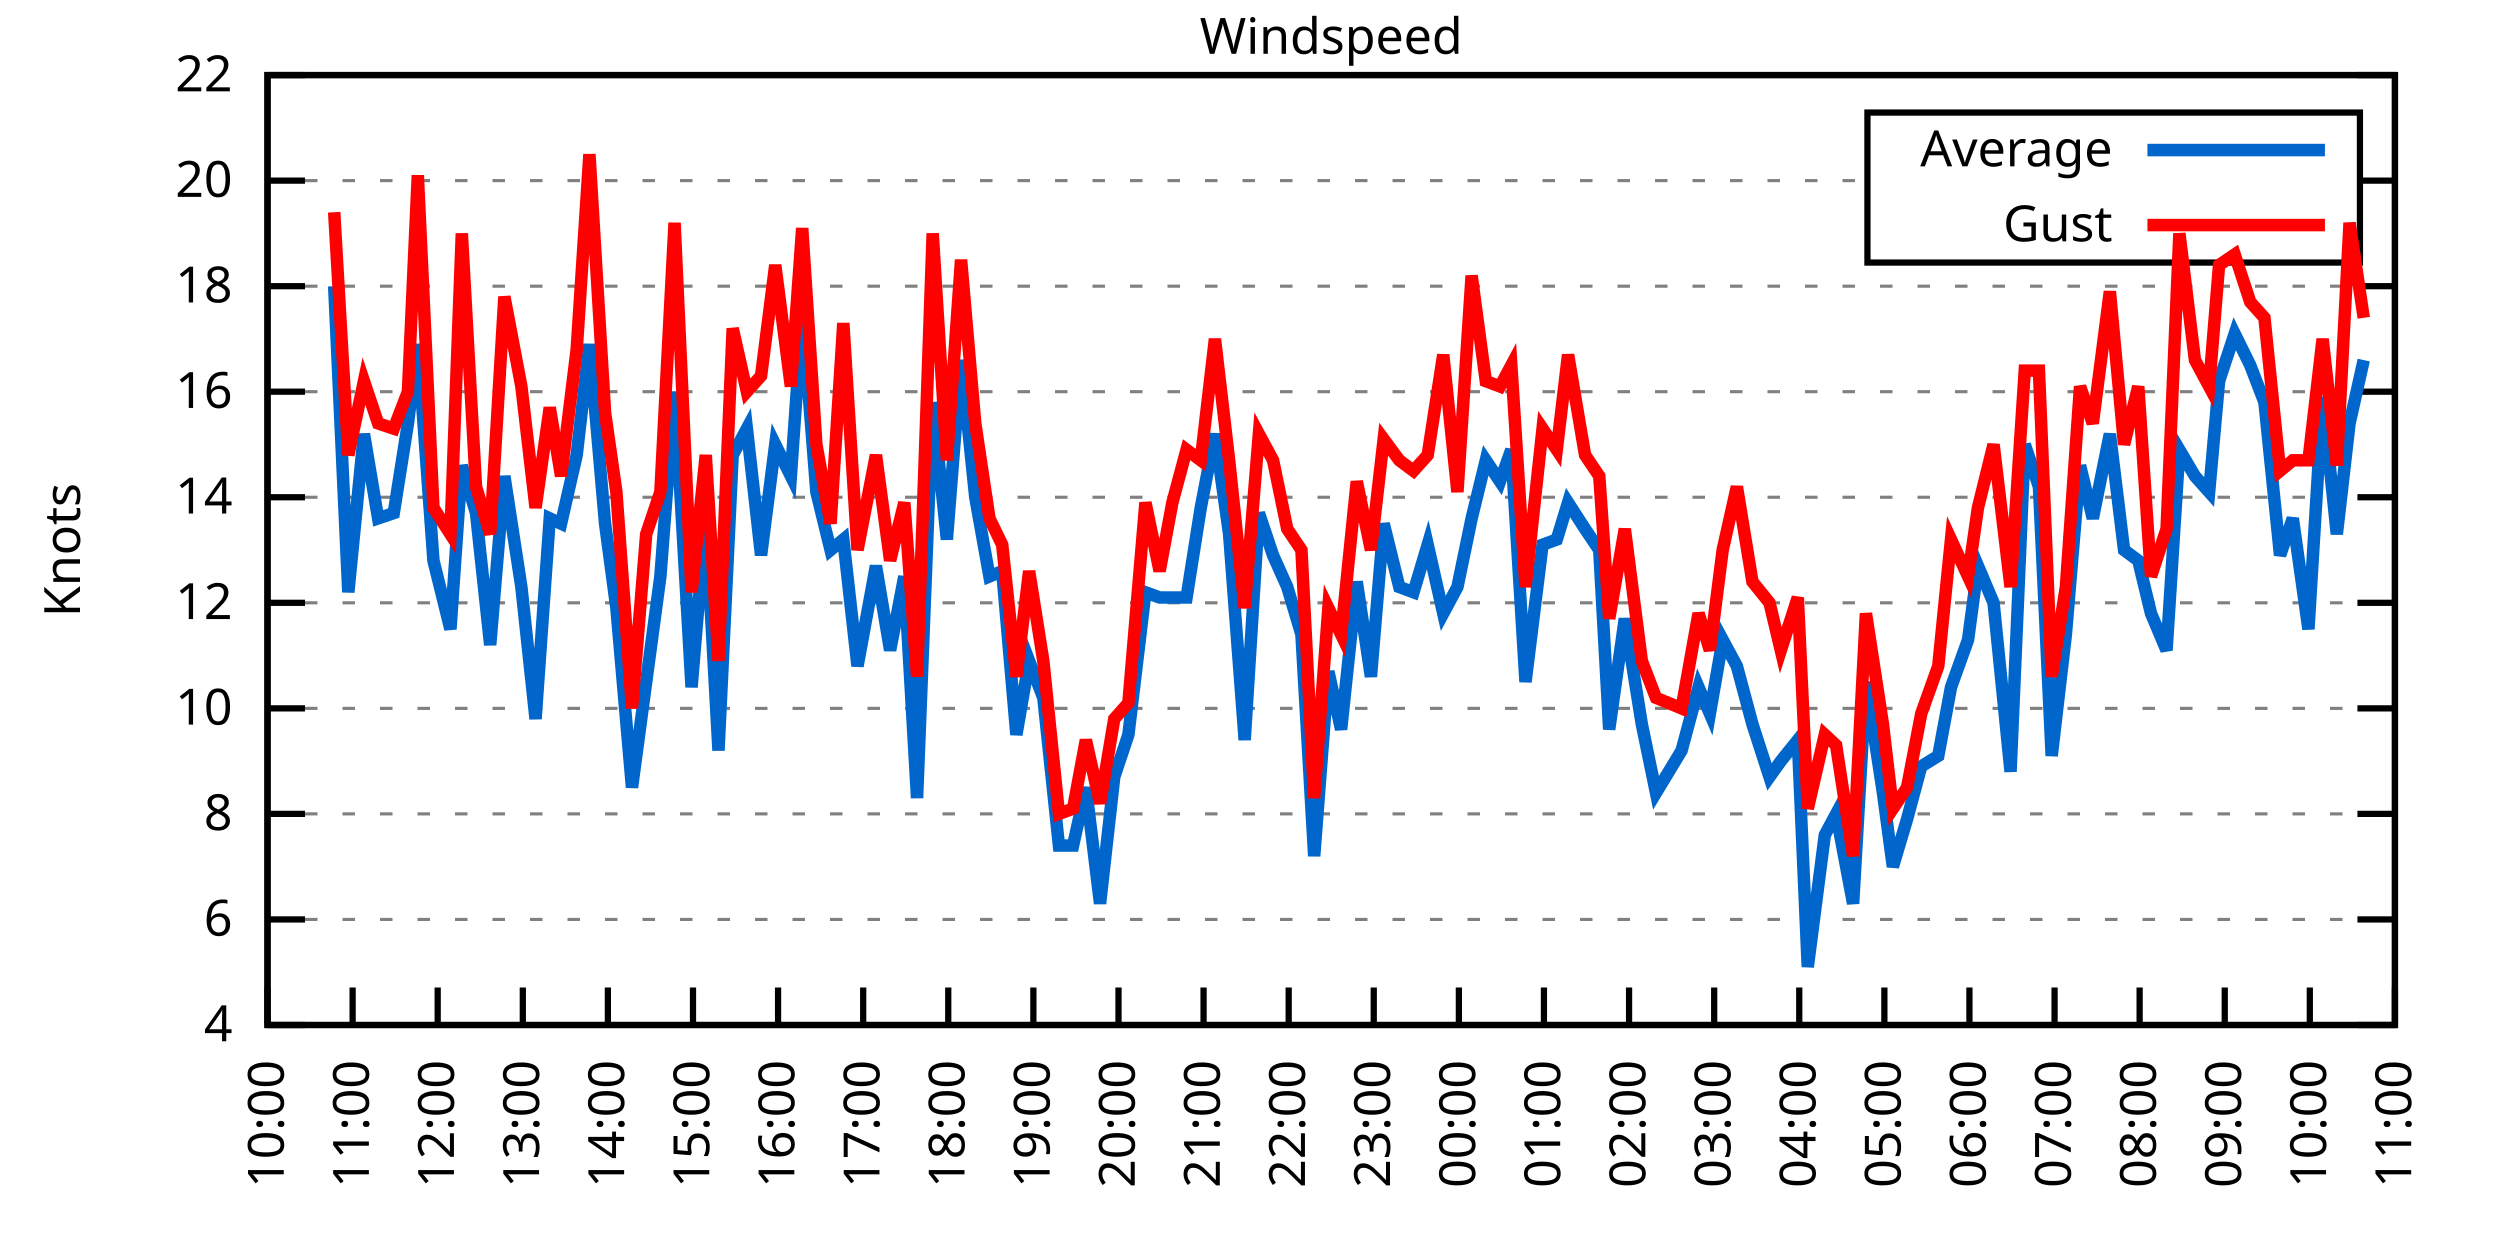
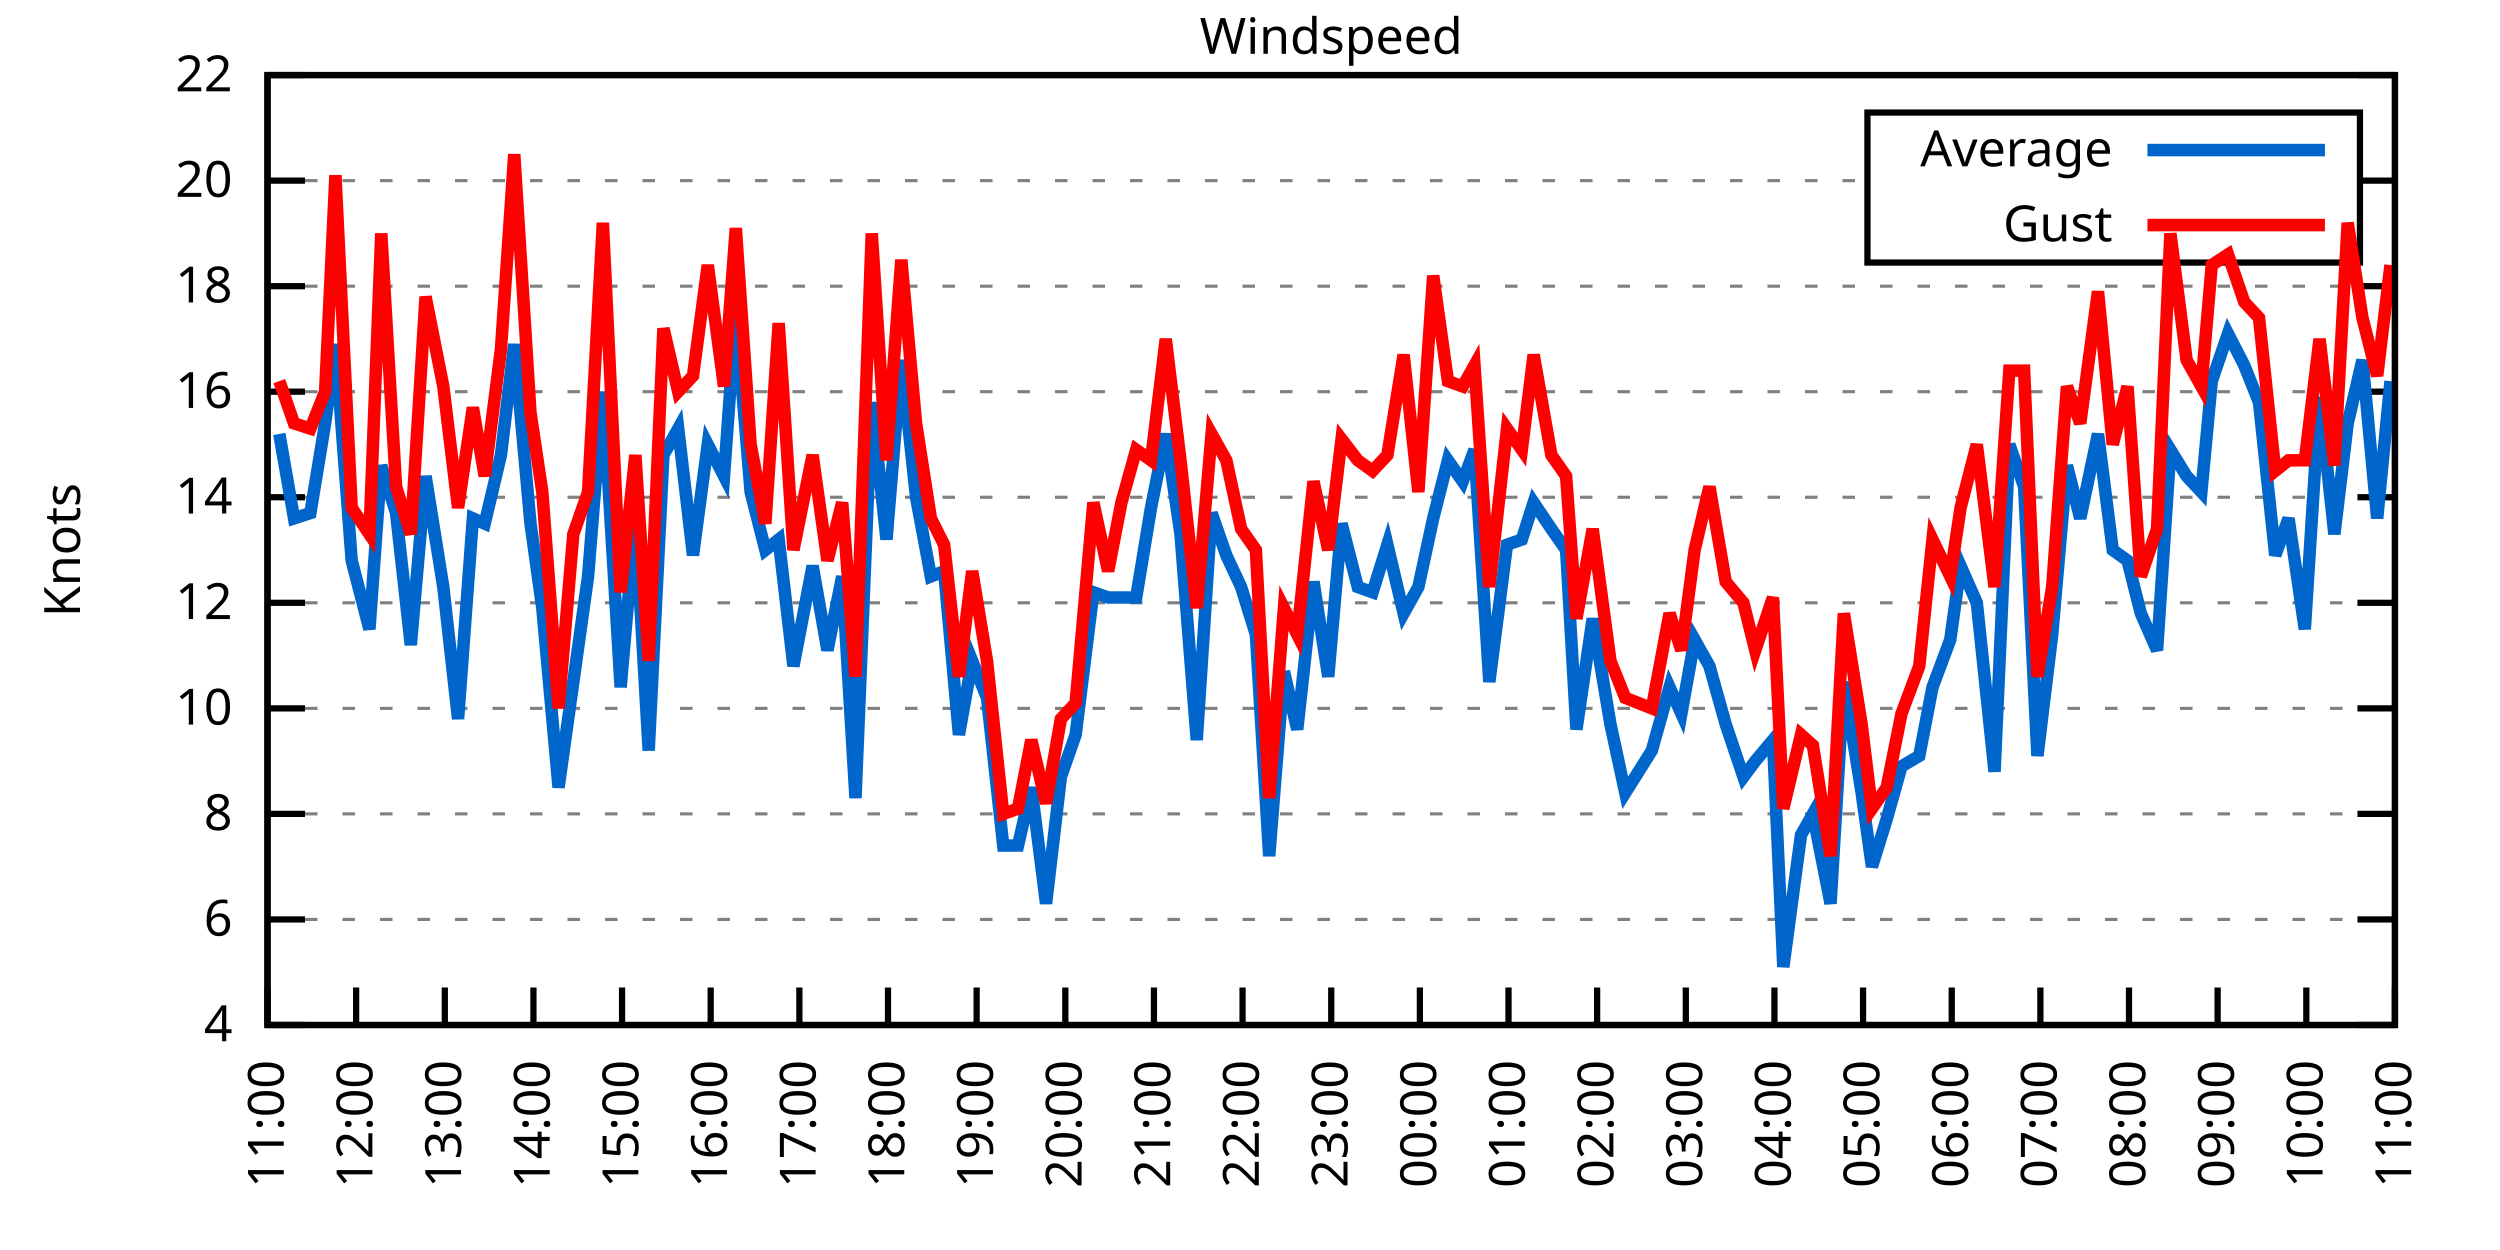
<svg xmlns="http://www.w3.org/2000/svg" xmlns:xlink="http://www.w3.org/1999/xlink" width="400" height="200" viewBox="0 0 400 200">
  <g id="gnuplot_canvas">
    <rect x="0" y="0" width="400" height="200" fill="none" />
    <defs>
      <circle id="gpDot" r="0.5" stroke-width="0.5" stroke="currentColor" />
      <path id="gpPt0" stroke-width="0.333" stroke="currentColor" d="M-1,0 h2 M0,-1 v2" />
      <path id="gpPt1" stroke-width="0.333" stroke="currentColor" d="M-1,-1 L1,1 M1,-1 L-1,1" />
      <path id="gpPt2" stroke-width="0.333" stroke="currentColor" d="M-1,0 L1,0 M0,-1 L0,1 M-1,-1 L1,1 M-1,1 L1,-1" />
      <rect id="gpPt3" stroke-width="0.333" stroke="currentColor" x="-1" y="-1" width="2" height="2" />
      <rect id="gpPt4" stroke-width="0.333" stroke="currentColor" fill="currentColor" x="-1" y="-1" width="2" height="2" />
      <circle id="gpPt5" stroke-width="0.333" stroke="currentColor" cx="0" cy="0" r="1" />
      <use xlink:href="#gpPt5" id="gpPt6" fill="currentColor" stroke="none" />
      <path id="gpPt7" stroke-width="0.333" stroke="currentColor" d="M0,-1.33 L-1.33,0.67 L1.33,0.67 z" />
      <use xlink:href="#gpPt7" id="gpPt8" fill="currentColor" stroke="none" />
      <use xlink:href="#gpPt7" id="gpPt9" stroke="currentColor" transform="rotate(180)" />
      <use xlink:href="#gpPt9" id="gpPt10" fill="currentColor" stroke="none" />
      <use xlink:href="#gpPt3" id="gpPt11" stroke="currentColor" transform="rotate(45)" />
      <use xlink:href="#gpPt11" id="gpPt12" fill="currentColor" stroke="none" />
      <path id="gpPt13" stroke-width="0.333" stroke="currentColor" d="M0,1.330 L1.265,0.411 L0.782,-1.067 L-0.782,-1.076 L-1.265,0.411 z" />
      <use xlink:href="#gpPt13" id="gpPt14" fill="currentColor" stroke="none" />
      <filter id="textbox" filterUnits="objectBoundingBox" x="0" y="0" height="1" width="1">
        <feFlood flood-color="white" flood-opacity="1" result="bgnd" />
        <feComposite in="SourceGraphic" in2="bgnd" operator="atop" />
      </filter>
      <filter id="greybox" filterUnits="objectBoundingBox" x="0" y="0" height="1" width="1">
        <feFlood flood-color="lightgrey" flood-opacity="1" result="grey" />
        <feComposite in="SourceGraphic" in2="grey" operator="atop" />
      </filter>
    </defs>
    <g fill="none" color="white" stroke="currentColor" stroke-width="1.00" stroke-linecap="butt" stroke-linejoin="miter">
</g>
    <g fill="none" color="black" stroke="currentColor" stroke-width="1.00" stroke-linecap="butt" stroke-linejoin="miter">
      <g stroke="none" shape-rendering="crispEdges">
        <polygon fill="rgb(255, 255, 255)" points="42.80,164.00 383.18,164.00 383.18,12.02 42.80,12.02 " />
      </g>
    </g>
    <g fill="none" color="black" stroke="currentColor" stroke-width="1.00" stroke-linecap="butt" stroke-linejoin="miter">
</g>
    <g fill="none" color="black" stroke="black" stroke-width="0.50" stroke-linecap="butt" stroke-linejoin="miter">
</g>
    <g fill="none" color="gray" stroke="currentColor" stroke-width="0.50" stroke-linecap="butt" stroke-linejoin="miter">
      <path stroke="gray" stroke-dasharray="2,4" class="gridline" d="M42.80,164.00 L383.19,164.00  " />
    </g>
    <g fill="none" color="gray" stroke="gray" stroke-width="1.00" stroke-linecap="butt" stroke-linejoin="miter">
</g>
    <g fill="none" color="black" stroke="currentColor" stroke-width="1.00" stroke-linecap="butt" stroke-linejoin="miter">
      <path stroke="black" d="M42.80,164.00 L48.80,164.00 M383.19,164.00 L377.19,164.00  " />
      <g transform="translate(37.20,166.60)" stroke="none" fill="black" font-family="Sans" font-size="8.00" text-anchor="end">
        <text>
          <tspan font-family="Sans"> 4</tspan>
        </text>
      </g>
    </g>
    <g fill="none" color="black" stroke="currentColor" stroke-width="1.00" stroke-linecap="butt" stroke-linejoin="miter">
</g>
    <g fill="none" color="black" stroke="black" stroke-width="0.50" stroke-linecap="butt" stroke-linejoin="miter">
</g>
    <g fill="none" color="gray" stroke="currentColor" stroke-width="0.50" stroke-linecap="butt" stroke-linejoin="miter">
      <path stroke="gray" stroke-dasharray="2,4" class="gridline" d="M42.80,147.11 L383.19,147.11  " />
    </g>
    <g fill="none" color="gray" stroke="gray" stroke-width="1.00" stroke-linecap="butt" stroke-linejoin="miter">
</g>
    <g fill="none" color="black" stroke="currentColor" stroke-width="1.00" stroke-linecap="butt" stroke-linejoin="miter">
      <path stroke="black" d="M42.80,147.11 L48.80,147.11 M383.19,147.11 L377.19,147.11  " />
      <g transform="translate(37.20,149.71)" stroke="none" fill="black" font-family="Sans" font-size="8.00" text-anchor="end">
        <text>
          <tspan font-family="Sans"> 6</tspan>
        </text>
      </g>
    </g>
    <g fill="none" color="black" stroke="currentColor" stroke-width="1.00" stroke-linecap="butt" stroke-linejoin="miter">
</g>
    <g fill="none" color="black" stroke="black" stroke-width="0.50" stroke-linecap="butt" stroke-linejoin="miter">
</g>
    <g fill="none" color="gray" stroke="currentColor" stroke-width="0.50" stroke-linecap="butt" stroke-linejoin="miter">
      <path stroke="gray" stroke-dasharray="2,4" class="gridline" d="M42.80,130.22 L383.19,130.22  " />
    </g>
    <g fill="none" color="gray" stroke="gray" stroke-width="1.00" stroke-linecap="butt" stroke-linejoin="miter">
</g>
    <g fill="none" color="black" stroke="currentColor" stroke-width="1.00" stroke-linecap="butt" stroke-linejoin="miter">
      <path stroke="black" d="M42.80,130.22 L48.80,130.22 M383.19,130.22 L377.19,130.22  " />
      <g transform="translate(37.20,132.82)" stroke="none" fill="black" font-family="Sans" font-size="8.00" text-anchor="end">
        <text>
          <tspan font-family="Sans"> 8</tspan>
        </text>
      </g>
    </g>
    <g fill="none" color="black" stroke="currentColor" stroke-width="1.00" stroke-linecap="butt" stroke-linejoin="miter">
</g>
    <g fill="none" color="black" stroke="black" stroke-width="0.50" stroke-linecap="butt" stroke-linejoin="miter">
</g>
    <g fill="none" color="gray" stroke="currentColor" stroke-width="0.50" stroke-linecap="butt" stroke-linejoin="miter">
      <path stroke="gray" stroke-dasharray="2,4" class="gridline" d="M42.80,113.34 L383.19,113.34  " />
    </g>
    <g fill="none" color="gray" stroke="gray" stroke-width="1.00" stroke-linecap="butt" stroke-linejoin="miter">
</g>
    <g fill="none" color="black" stroke="currentColor" stroke-width="1.00" stroke-linecap="butt" stroke-linejoin="miter">
      <path stroke="black" d="M42.80,113.34 L48.80,113.34 M383.19,113.34 L377.19,113.34  " />
      <g transform="translate(37.20,115.94)" stroke="none" fill="black" font-family="Sans" font-size="8.00" text-anchor="end">
        <text>
          <tspan font-family="Sans"> 10</tspan>
        </text>
      </g>
    </g>
    <g fill="none" color="black" stroke="currentColor" stroke-width="1.00" stroke-linecap="butt" stroke-linejoin="miter">
</g>
    <g fill="none" color="black" stroke="black" stroke-width="0.50" stroke-linecap="butt" stroke-linejoin="miter">
</g>
    <g fill="none" color="gray" stroke="currentColor" stroke-width="0.50" stroke-linecap="butt" stroke-linejoin="miter">
      <path stroke="gray" stroke-dasharray="2,4" class="gridline" d="M42.80,96.45 L383.19,96.45  " />
    </g>
    <g fill="none" color="gray" stroke="gray" stroke-width="1.00" stroke-linecap="butt" stroke-linejoin="miter">
</g>
    <g fill="none" color="black" stroke="currentColor" stroke-width="1.00" stroke-linecap="butt" stroke-linejoin="miter">
      <path stroke="black" d="M42.80,96.45 L48.80,96.45 M383.19,96.45 L377.19,96.45  " />
      <g transform="translate(37.20,99.05)" stroke="none" fill="black" font-family="Sans" font-size="8.00" text-anchor="end">
        <text>
          <tspan font-family="Sans"> 12</tspan>
        </text>
      </g>
    </g>
    <g fill="none" color="black" stroke="currentColor" stroke-width="1.00" stroke-linecap="butt" stroke-linejoin="miter">
</g>
    <g fill="none" color="black" stroke="black" stroke-width="0.50" stroke-linecap="butt" stroke-linejoin="miter">
</g>
    <g fill="none" color="gray" stroke="currentColor" stroke-width="0.50" stroke-linecap="butt" stroke-linejoin="miter">
      <path stroke="gray" stroke-dasharray="2,4" class="gridline" d="M42.80,79.56 L383.19,79.56  " />
    </g>
    <g fill="none" color="gray" stroke="gray" stroke-width="1.00" stroke-linecap="butt" stroke-linejoin="miter">
</g>
    <g fill="none" color="black" stroke="currentColor" stroke-width="1.00" stroke-linecap="butt" stroke-linejoin="miter">
      <path stroke="black" d="M42.80,79.56 L48.80,79.56 M383.19,79.56 L377.19,79.56  " />
      <g transform="translate(37.20,82.16)" stroke="none" fill="black" font-family="Sans" font-size="8.00" text-anchor="end">
        <text>
          <tspan font-family="Sans"> 14</tspan>
        </text>
      </g>
    </g>
    <g fill="none" color="black" stroke="currentColor" stroke-width="1.00" stroke-linecap="butt" stroke-linejoin="miter">
</g>
    <g fill="none" color="black" stroke="black" stroke-width="0.50" stroke-linecap="butt" stroke-linejoin="miter">
</g>
    <g fill="none" color="gray" stroke="currentColor" stroke-width="0.50" stroke-linecap="butt" stroke-linejoin="miter">
      <path stroke="gray" stroke-dasharray="2,4" class="gridline" d="M42.80,62.67 L383.19,62.67  " />
    </g>
    <g fill="none" color="gray" stroke="gray" stroke-width="1.00" stroke-linecap="butt" stroke-linejoin="miter">
</g>
    <g fill="none" color="black" stroke="currentColor" stroke-width="1.00" stroke-linecap="butt" stroke-linejoin="miter">
      <path stroke="black" d="M42.80,62.67 L48.80,62.67 M383.19,62.67 L377.19,62.67  " />
      <g transform="translate(37.20,65.27)" stroke="none" fill="black" font-family="Sans" font-size="8.00" text-anchor="end">
        <text>
          <tspan font-family="Sans"> 16</tspan>
        </text>
      </g>
    </g>
    <g fill="none" color="black" stroke="currentColor" stroke-width="1.00" stroke-linecap="butt" stroke-linejoin="miter">
</g>
    <g fill="none" color="black" stroke="black" stroke-width="0.50" stroke-linecap="butt" stroke-linejoin="miter">
</g>
    <g fill="none" color="gray" stroke="currentColor" stroke-width="0.50" stroke-linecap="butt" stroke-linejoin="miter">
      <path stroke="gray" stroke-dasharray="2,4" class="gridline" d="M42.80,45.79 L383.19,45.79  " />
    </g>
    <g fill="none" color="gray" stroke="gray" stroke-width="1.00" stroke-linecap="butt" stroke-linejoin="miter">
</g>
    <g fill="none" color="black" stroke="currentColor" stroke-width="1.00" stroke-linecap="butt" stroke-linejoin="miter">
      <path stroke="black" d="M42.80,45.79 L48.80,45.79 M383.19,45.79 L377.19,45.79  " />
      <g transform="translate(37.20,48.39)" stroke="none" fill="black" font-family="Sans" font-size="8.00" text-anchor="end">
        <text>
          <tspan font-family="Sans"> 18</tspan>
        </text>
      </g>
    </g>
    <g fill="none" color="black" stroke="currentColor" stroke-width="1.00" stroke-linecap="butt" stroke-linejoin="miter">
</g>
    <g fill="none" color="black" stroke="black" stroke-width="0.50" stroke-linecap="butt" stroke-linejoin="miter">
</g>
    <g fill="none" color="gray" stroke="currentColor" stroke-width="0.50" stroke-linecap="butt" stroke-linejoin="miter">
      <path stroke="gray" stroke-dasharray="2,4" class="gridline" d="M42.80,28.90 L298.79,28.90 M377.59,28.90 L383.19,28.90  " />
    </g>
    <g fill="none" color="gray" stroke="gray" stroke-width="1.00" stroke-linecap="butt" stroke-linejoin="miter">
</g>
    <g fill="none" color="black" stroke="currentColor" stroke-width="1.00" stroke-linecap="butt" stroke-linejoin="miter">
      <path stroke="black" d="M42.80,28.90 L48.80,28.90 M383.19,28.90 L377.19,28.90  " />
      <g transform="translate(37.20,31.50)" stroke="none" fill="black" font-family="Sans" font-size="8.00" text-anchor="end">
        <text>
          <tspan font-family="Sans"> 20</tspan>
        </text>
      </g>
    </g>
    <g fill="none" color="black" stroke="currentColor" stroke-width="1.00" stroke-linecap="butt" stroke-linejoin="miter">
</g>
    <g fill="none" color="black" stroke="black" stroke-width="0.50" stroke-linecap="butt" stroke-linejoin="miter">
</g>
    <g fill="none" color="gray" stroke="currentColor" stroke-width="0.50" stroke-linecap="butt" stroke-linejoin="miter">
      <path stroke="gray" stroke-dasharray="2,4" class="gridline" d="M42.80,12.01 L383.19,12.01  " />
    </g>
    <g fill="none" color="gray" stroke="gray" stroke-width="1.00" stroke-linecap="butt" stroke-linejoin="miter">
</g>
    <g fill="none" color="black" stroke="currentColor" stroke-width="1.00" stroke-linecap="butt" stroke-linejoin="miter">
      <path stroke="black" d="M42.80,12.01 L48.80,12.01 M383.19,12.01 L377.19,12.01  " />
      <g transform="translate(37.20,14.61)" stroke="none" fill="black" font-family="Sans" font-size="8.00" text-anchor="end">
        <text>
          <tspan font-family="Sans"> 22</tspan>
        </text>
      </g>
    </g>
    <g fill="none" color="black" stroke="currentColor" stroke-width="1.00" stroke-linecap="butt" stroke-linejoin="miter">
      <path stroke="black" d="M42.80,164.00 L42.80,158.00  " />
      <g transform="translate(45.40,169.60) rotate(270.00)" stroke="none" fill="black" font-family="Sans" font-size="8.00" text-anchor="end">
        <text>
-           <tspan font-family="Sans">10:00</tspan>
-         </text>
-       </g>
-     </g>
-     <g fill="none" color="black" stroke="currentColor" stroke-width="1.00" stroke-linecap="butt" stroke-linejoin="miter">
-       <path stroke="black" d="M56.42,164.00 L56.42,158.00  " />
-       <g transform="translate(59.02,169.60) rotate(270.00)" stroke="none" fill="black" font-family="Sans" font-size="8.00" text-anchor="end">
-         <text>
          <tspan font-family="Sans">11:00</tspan>
        </text>
      </g>
    </g>
    <g fill="none" color="black" stroke="currentColor" stroke-width="1.00" stroke-linecap="butt" stroke-linejoin="miter">
-       <path stroke="black" d="M70.03,164.00 L70.03,158.00  " />
-       <g transform="translate(72.63,169.60) rotate(270.00)" stroke="none" fill="black" font-family="Sans" font-size="8.00" text-anchor="end">
+       <path stroke="black" d="M56.98,164.00 L56.98,158.00  " />
+       <g transform="translate(59.58,169.60) rotate(270.00)" stroke="none" fill="black" font-family="Sans" font-size="8.00" text-anchor="end">
        <text>
          <tspan font-family="Sans">12:00</tspan>
        </text>
      </g>
    </g>
    <g fill="none" color="black" stroke="currentColor" stroke-width="1.00" stroke-linecap="butt" stroke-linejoin="miter">
-       <path stroke="black" d="M83.65,164.00 L83.65,158.00  " />
-       <g transform="translate(86.25,169.60) rotate(270.00)" stroke="none" fill="black" font-family="Sans" font-size="8.00" text-anchor="end">
+       <path stroke="black" d="M71.17,164.00 L71.17,158.00  " />
+       <g transform="translate(73.77,169.60) rotate(270.00)" stroke="none" fill="black" font-family="Sans" font-size="8.00" text-anchor="end">
        <text>
          <tspan font-family="Sans">13:00</tspan>
        </text>
      </g>
    </g>
    <g fill="none" color="black" stroke="currentColor" stroke-width="1.00" stroke-linecap="butt" stroke-linejoin="miter">
-       <path stroke="black" d="M97.26,164.00 L97.26,158.00  " />
-       <g transform="translate(99.86,169.60) rotate(270.00)" stroke="none" fill="black" font-family="Sans" font-size="8.00" text-anchor="end">
+       <path stroke="black" d="M85.35,164.00 L85.35,158.00  " />
+       <g transform="translate(87.95,169.60) rotate(270.00)" stroke="none" fill="black" font-family="Sans" font-size="8.00" text-anchor="end">
        <text>
          <tspan font-family="Sans">14:00</tspan>
        </text>
      </g>
    </g>
    <g fill="none" color="black" stroke="currentColor" stroke-width="1.00" stroke-linecap="butt" stroke-linejoin="miter">
-       <path stroke="black" d="M110.88,164.00 L110.88,158.00  " />
-       <g transform="translate(113.48,169.60) rotate(270.00)" stroke="none" fill="black" font-family="Sans" font-size="8.00" text-anchor="end">
+       <path stroke="black" d="M99.53,164.00 L99.53,158.00  " />
+       <g transform="translate(102.13,169.60) rotate(270.00)" stroke="none" fill="black" font-family="Sans" font-size="8.00" text-anchor="end">
        <text>
          <tspan font-family="Sans">15:00</tspan>
        </text>
      </g>
    </g>
    <g fill="none" color="black" stroke="currentColor" stroke-width="1.00" stroke-linecap="butt" stroke-linejoin="miter">
-       <path stroke="black" d="M124.49,164.00 L124.49,158.00  " />
-       <g transform="translate(127.09,169.60) rotate(270.00)" stroke="none" fill="black" font-family="Sans" font-size="8.00" text-anchor="end">
+       <path stroke="black" d="M113.71,164.00 L113.71,158.00  " />
+       <g transform="translate(116.31,169.60) rotate(270.00)" stroke="none" fill="black" font-family="Sans" font-size="8.00" text-anchor="end">
        <text>
          <tspan font-family="Sans">16:00</tspan>
        </text>
      </g>
    </g>
    <g fill="none" color="black" stroke="currentColor" stroke-width="1.00" stroke-linecap="butt" stroke-linejoin="miter">
-       <path stroke="black" d="M138.11,164.00 L138.11,158.00  " />
-       <g transform="translate(140.71,169.60) rotate(270.00)" stroke="none" fill="black" font-family="Sans" font-size="8.00" text-anchor="end">
+       <path stroke="black" d="M127.90,164.00 L127.90,158.00  " />
+       <g transform="translate(130.50,169.60) rotate(270.00)" stroke="none" fill="black" font-family="Sans" font-size="8.00" text-anchor="end">
        <text>
          <tspan font-family="Sans">17:00</tspan>
        </text>
      </g>
    </g>
    <g fill="none" color="black" stroke="currentColor" stroke-width="1.00" stroke-linecap="butt" stroke-linejoin="miter">
-       <path stroke="black" d="M151.72,164.00 L151.72,158.00  " />
-       <g transform="translate(154.32,169.60) rotate(270.00)" stroke="none" fill="black" font-family="Sans" font-size="8.00" text-anchor="end">
+       <path stroke="black" d="M142.08,164.00 L142.08,158.00  " />
+       <g transform="translate(144.68,169.60) rotate(270.00)" stroke="none" fill="black" font-family="Sans" font-size="8.00" text-anchor="end">
        <text>
          <tspan font-family="Sans">18:00</tspan>
        </text>
      </g>
    </g>
    <g fill="none" color="black" stroke="currentColor" stroke-width="1.00" stroke-linecap="butt" stroke-linejoin="miter">
-       <path stroke="black" d="M165.34,164.00 L165.34,158.00  " />
-       <g transform="translate(167.94,169.60) rotate(270.00)" stroke="none" fill="black" font-family="Sans" font-size="8.00" text-anchor="end">
+       <path stroke="black" d="M156.26,164.00 L156.26,158.00  " />
+       <g transform="translate(158.86,169.60) rotate(270.00)" stroke="none" fill="black" font-family="Sans" font-size="8.00" text-anchor="end">
        <text>
          <tspan font-family="Sans">19:00</tspan>
        </text>
      </g>
    </g>
    <g fill="none" color="black" stroke="currentColor" stroke-width="1.00" stroke-linecap="butt" stroke-linejoin="miter">
-       <path stroke="black" d="M178.96,164.00 L178.96,158.00  " />
-       <g transform="translate(181.56,169.60) rotate(270.00)" stroke="none" fill="black" font-family="Sans" font-size="8.00" text-anchor="end">
+       <path stroke="black" d="M170.45,164.00 L170.45,158.00  " />
+       <g transform="translate(173.05,169.60) rotate(270.00)" stroke="none" fill="black" font-family="Sans" font-size="8.00" text-anchor="end">
        <text>
          <tspan font-family="Sans">20:00</tspan>
        </text>
      </g>
    </g>
    <g fill="none" color="black" stroke="currentColor" stroke-width="1.00" stroke-linecap="butt" stroke-linejoin="miter">
-       <path stroke="black" d="M192.57,164.00 L192.57,158.00  " />
-       <g transform="translate(195.17,169.60) rotate(270.00)" stroke="none" fill="black" font-family="Sans" font-size="8.00" text-anchor="end">
+       <path stroke="black" d="M184.63,164.00 L184.63,158.00  " />
+       <g transform="translate(187.23,169.60) rotate(270.00)" stroke="none" fill="black" font-family="Sans" font-size="8.00" text-anchor="end">
        <text>
          <tspan font-family="Sans">21:00</tspan>
        </text>
      </g>
    </g>
    <g fill="none" color="black" stroke="currentColor" stroke-width="1.00" stroke-linecap="butt" stroke-linejoin="miter">
-       <path stroke="black" d="M206.19,164.00 L206.19,158.00  " />
-       <g transform="translate(208.79,169.60) rotate(270.00)" stroke="none" fill="black" font-family="Sans" font-size="8.00" text-anchor="end">
+       <path stroke="black" d="M198.81,164.00 L198.81,158.00  " />
+       <g transform="translate(201.41,169.60) rotate(270.00)" stroke="none" fill="black" font-family="Sans" font-size="8.00" text-anchor="end">
        <text>
          <tspan font-family="Sans">22:00</tspan>
        </text>
      </g>
    </g>
    <g fill="none" color="black" stroke="currentColor" stroke-width="1.00" stroke-linecap="butt" stroke-linejoin="miter">
-       <path stroke="black" d="M219.80,164.00 L219.80,158.00  " />
-       <g transform="translate(222.40,169.60) rotate(270.00)" stroke="none" fill="black" font-family="Sans" font-size="8.00" text-anchor="end">
+       <path stroke="black" d="M213.00,164.00 L213.00,158.00  " />
+       <g transform="translate(215.60,169.60) rotate(270.00)" stroke="none" fill="black" font-family="Sans" font-size="8.00" text-anchor="end">
        <text>
          <tspan font-family="Sans">23:00</tspan>
        </text>
      </g>
    </g>
    <g fill="none" color="black" stroke="currentColor" stroke-width="1.00" stroke-linecap="butt" stroke-linejoin="miter">
-       <path stroke="black" d="M233.42,164.00 L233.42,158.00  " />
-       <g transform="translate(236.02,169.60) rotate(270.00)" stroke="none" fill="black" font-family="Sans" font-size="8.00" text-anchor="end">
+       <path stroke="black" d="M227.18,164.00 L227.18,158.00  " />
+       <g transform="translate(229.78,169.60) rotate(270.00)" stroke="none" fill="black" font-family="Sans" font-size="8.00" text-anchor="end">
        <text>
          <tspan font-family="Sans">00:00</tspan>
        </text>
      </g>
    </g>
    <g fill="none" color="black" stroke="currentColor" stroke-width="1.00" stroke-linecap="butt" stroke-linejoin="miter">
-       <path stroke="black" d="M247.03,164.00 L247.03,158.00  " />
-       <g transform="translate(249.63,169.60) rotate(270.00)" stroke="none" fill="black" font-family="Sans" font-size="8.00" text-anchor="end">
+       <path stroke="black" d="M241.36,164.00 L241.36,158.00  " />
+       <g transform="translate(243.96,169.60) rotate(270.00)" stroke="none" fill="black" font-family="Sans" font-size="8.00" text-anchor="end">
        <text>
          <tspan font-family="Sans">01:00</tspan>
        </text>
      </g>
    </g>
    <g fill="none" color="black" stroke="currentColor" stroke-width="1.00" stroke-linecap="butt" stroke-linejoin="miter">
-       <path stroke="black" d="M260.65,164.00 L260.65,158.00  " />
-       <g transform="translate(263.25,169.60) rotate(270.00)" stroke="none" fill="black" font-family="Sans" font-size="8.00" text-anchor="end">
+       <path stroke="black" d="M255.54,164.00 L255.54,158.00  " />
+       <g transform="translate(258.14,169.60) rotate(270.00)" stroke="none" fill="black" font-family="Sans" font-size="8.00" text-anchor="end">
        <text>
          <tspan font-family="Sans">02:00</tspan>
        </text>
      </g>
    </g>
    <g fill="none" color="black" stroke="currentColor" stroke-width="1.00" stroke-linecap="butt" stroke-linejoin="miter">
-       <path stroke="black" d="M274.27,164.00 L274.27,158.00  " />
-       <g transform="translate(276.87,169.60) rotate(270.00)" stroke="none" fill="black" font-family="Sans" font-size="8.00" text-anchor="end">
+       <path stroke="black" d="M269.73,164.00 L269.73,158.00  " />
+       <g transform="translate(272.33,169.60) rotate(270.00)" stroke="none" fill="black" font-family="Sans" font-size="8.00" text-anchor="end">
        <text>
          <tspan font-family="Sans">03:00</tspan>
        </text>
      </g>
    </g>
    <g fill="none" color="black" stroke="currentColor" stroke-width="1.00" stroke-linecap="butt" stroke-linejoin="miter">
-       <path stroke="black" d="M287.88,164.00 L287.88,158.00  " />
-       <g transform="translate(290.48,169.60) rotate(270.00)" stroke="none" fill="black" font-family="Sans" font-size="8.00" text-anchor="end">
+       <path stroke="black" d="M283.91,164.00 L283.91,158.00  " />
+       <g transform="translate(286.51,169.60) rotate(270.00)" stroke="none" fill="black" font-family="Sans" font-size="8.00" text-anchor="end">
        <text>
          <tspan font-family="Sans">04:00</tspan>
        </text>
      </g>
    </g>
    <g fill="none" color="black" stroke="currentColor" stroke-width="1.00" stroke-linecap="butt" stroke-linejoin="miter">
-       <path stroke="black" d="M301.50,164.00 L301.50,158.00  " />
-       <g transform="translate(304.10,169.60) rotate(270.00)" stroke="none" fill="black" font-family="Sans" font-size="8.00" text-anchor="end">
+       <path stroke="black" d="M298.09,164.00 L298.09,158.00  " />
+       <g transform="translate(300.69,169.60) rotate(270.00)" stroke="none" fill="black" font-family="Sans" font-size="8.00" text-anchor="end">
        <text>
          <tspan font-family="Sans">05:00</tspan>
        </text>
      </g>
    </g>
    <g fill="none" color="black" stroke="currentColor" stroke-width="1.00" stroke-linecap="butt" stroke-linejoin="miter">
-       <path stroke="black" d="M315.11,164.00 L315.11,158.00  " />
-       <g transform="translate(317.71,169.60) rotate(270.00)" stroke="none" fill="black" font-family="Sans" font-size="8.00" text-anchor="end">
+       <path stroke="black" d="M312.28,164.00 L312.28,158.00  " />
+       <g transform="translate(314.88,169.60) rotate(270.00)" stroke="none" fill="black" font-family="Sans" font-size="8.00" text-anchor="end">
        <text>
          <tspan font-family="Sans">06:00</tspan>
        </text>
      </g>
    </g>
    <g fill="none" color="black" stroke="currentColor" stroke-width="1.00" stroke-linecap="butt" stroke-linejoin="miter">
-       <path stroke="black" d="M328.73,164.00 L328.73,158.00  " />
-       <g transform="translate(331.33,169.60) rotate(270.00)" stroke="none" fill="black" font-family="Sans" font-size="8.00" text-anchor="end">
+       <path stroke="black" d="M326.46,164.00 L326.46,158.00  " />
+       <g transform="translate(329.06,169.60) rotate(270.00)" stroke="none" fill="black" font-family="Sans" font-size="8.00" text-anchor="end">
        <text>
          <tspan font-family="Sans">07:00</tspan>
        </text>
      </g>
    </g>
    <g fill="none" color="black" stroke="currentColor" stroke-width="1.00" stroke-linecap="butt" stroke-linejoin="miter">
-       <path stroke="black" d="M342.34,164.00 L342.34,158.00  " />
-       <g transform="translate(344.94,169.60) rotate(270.00)" stroke="none" fill="black" font-family="Sans" font-size="8.00" text-anchor="end">
+       <path stroke="black" d="M340.64,164.00 L340.64,158.00  " />
+       <g transform="translate(343.24,169.60) rotate(270.00)" stroke="none" fill="black" font-family="Sans" font-size="8.00" text-anchor="end">
        <text>
          <tspan font-family="Sans">08:00</tspan>
        </text>
      </g>
    </g>
    <g fill="none" color="black" stroke="currentColor" stroke-width="1.00" stroke-linecap="butt" stroke-linejoin="miter">
-       <path stroke="black" d="M355.96,164.00 L355.96,158.00  " />
-       <g transform="translate(358.56,169.60) rotate(270.00)" stroke="none" fill="black" font-family="Sans" font-size="8.00" text-anchor="end">
+       <path stroke="black" d="M354.82,164.00 L354.82,158.00  " />
+       <g transform="translate(357.42,169.60) rotate(270.00)" stroke="none" fill="black" font-family="Sans" font-size="8.00" text-anchor="end">
        <text>
          <tspan font-family="Sans">09:00</tspan>
        </text>
      </g>
    </g>
    <g fill="none" color="black" stroke="currentColor" stroke-width="1.00" stroke-linecap="butt" stroke-linejoin="miter">
-       <path stroke="black" d="M369.57,164.00 L369.57,158.00  " />
-       <g transform="translate(372.17,169.60) rotate(270.00)" stroke="none" fill="black" font-family="Sans" font-size="8.00" text-anchor="end">
+       <path stroke="black" d="M369.01,164.00 L369.01,158.00  " />
+       <g transform="translate(371.61,169.60) rotate(270.00)" stroke="none" fill="black" font-family="Sans" font-size="8.00" text-anchor="end">
        <text>
          <tspan font-family="Sans">10:00</tspan>
        </text>
      </g>
    </g>
    <g fill="none" color="black" stroke="currentColor" stroke-width="1.00" stroke-linecap="butt" stroke-linejoin="miter">
      <path stroke="black" d="M383.19,164.00 L383.19,158.00  " />
      <g transform="translate(385.79,169.60) rotate(270.00)" stroke="none" fill="black" font-family="Sans" font-size="8.00" text-anchor="end">
        <text>
          <tspan font-family="Sans">11:00</tspan>
        </text>
      </g>
    </g>
    <g fill="none" color="black" stroke="currentColor" stroke-width="1.00" stroke-linecap="butt" stroke-linejoin="miter">
</g>
    <g fill="none" color="black" stroke="currentColor" stroke-width="1.00" stroke-linecap="butt" stroke-linejoin="miter">
      <path stroke="black" d="M42.80,12.01 L42.80,164.00 L383.19,164.00 L383.19,12.01 L42.80,12.01 Z  " />
    </g>
    <g fill="none" color="black" stroke="currentColor" stroke-width="1.00" stroke-linecap="butt" stroke-linejoin="miter">
</g>
    <g fill="none" color="black" stroke="currentColor" stroke-width="1.00" stroke-linecap="butt" stroke-linejoin="miter">
      <path stroke="black" d="M298.79,42.01 L298.79,18.01 L377.59,18.01 L377.59,42.01 L298.79,42.01 Z  " />
    </g>
    <g id="Windspeed_plot_1">
      <g fill="none" color="white" stroke="black" stroke-width="2.00" stroke-linecap="butt" stroke-linejoin="miter">
</g>
      <g fill="none" color="black" stroke="currentColor" stroke-width="2.00" stroke-linecap="butt" stroke-linejoin="miter">
        <g transform="translate(337.99,26.61)" stroke="none" fill="black" font-family="Sans" font-size="8.00" text-anchor="end">
          <text>
            <tspan font-family="Sans">Average</tspan>
          </text>
        </g>
      </g>
      <g fill="none" color="black" stroke="currentColor" stroke-width="2.00" stroke-linecap="butt" stroke-linejoin="miter">
-         <path stroke="rgb(  0, 102, 204)" d="M343.59,24.01 L371.99,24.01 M53.47,45.79 L55.73,94.76 L58.23,69.43 L60.50,82.94 L63.00,82.09 L65.27,67.74   L66.85,55.07 L69.35,89.69 L72.07,100.67 L73.89,74.49 L76.16,82.09 L78.43,103.20 L80.70,76.18 L83.42,93.92   L85.69,115.03 L87.96,82.94 L89.77,83.78 L92.27,72.81 L94.31,55.07 L96.81,83.78 L98.62,97.29 L101.12,126.00   L103.39,109.11 L105.66,92.23 L107.93,62.67 L110.65,109.96 L112.92,82.94 L114.96,120.09 L117.23,72.81 L119.50,68.58   L121.77,88.85 L124.04,71.12 L126.54,76.18 L128.35,50.01 L130.62,78.72 L132.89,88.00 L134.93,86.32 L137.20,106.58   L140.15,90.54 L142.42,104.05 L144.69,92.23 L146.73,127.69 L149.23,64.36 L151.50,86.32 L153.77,57.61 L156.04,79.56   L158.31,92.23 L160.35,91.38 L162.62,117.56 L164.66,105.74 L166.93,111.65 L169.43,135.29 L171.69,135.29 L173.74,126.00   L176.01,144.58 L178.28,124.31 L180.54,117.56 L183.27,94.76 L185.54,95.60 L187.58,95.60 L189.85,95.60 L192.12,81.25   L194.39,69.43 L196.66,85.47 L199.15,118.40 L201.42,82.09 L203.69,88.85 L205.96,93.92 L208.23,101.52 L210.27,136.98   L212.54,107.43 L214.58,116.71 L217.08,93.07 L219.35,108.27 L221.39,83.78 L223.89,93.92 L226.16,94.76 L228.43,87.16   L230.92,98.14 L233.19,93.92 L235.46,82.94 L237.73,73.65 L240.00,77.03 L241.81,71.96 L244.08,109.11 L246.81,87.16   L249.08,86.32 L250.89,80.41 L253.61,84.63 L255.88,88.00 L257.47,116.71 L259.97,98.98 L262.69,115.87 L264.96,126.85   L269.05,120.09 L271.77,109.96 L273.58,114.18 L275.63,102.36 L277.90,106.58 L280.39,115.87 L283.12,124.31 L284.93,121.78   L287.65,118.40 L289.24,154.71 L291.97,133.60 L293.78,130.22 L296.50,144.58 L298.55,109.11 L301.27,126.85 L302.86,138.67   L305.13,131.07 L307.40,122.62 L310.12,120.94 L312.16,109.96 L314.89,102.36 L316.47,90.54 L318.97,96.45 L321.69,123.47   L323.96,71.12 L326.23,77.87 L328.27,120.94 L330.54,101.52 L332.81,74.49 L334.85,82.94 L337.58,69.43 L339.85,88.00   L342.12,89.69 L344.16,98.14 L346.65,104.05 L348.70,71.96 L351.19,76.18 L353.46,78.72 L355.05,60.98 L357.55,53.39   L360.04,58.45 L362.31,64.36 L364.81,88.85 L366.85,82.94 L369.35,100.67 L371.62,63.52 L373.89,85.47 L375.93,67.74   L378.20,57.61  " />
+         <path stroke="rgb(  0, 102, 204)" d="M343.59,24.01 L371.99,24.01 M44.69,69.43 L47.05,82.94 L49.66,82.09 L52.02,67.74 L53.67,55.07 L56.27,89.69   L59.11,100.67 L61.00,74.49 L63.37,82.09 L65.73,103.20 L68.09,76.18 L70.93,93.92 L73.29,115.03 L75.66,82.94   L77.55,83.78 L80.15,72.81 L82.28,55.07 L84.88,83.78 L86.77,97.29 L89.37,126.00 L91.73,109.11 L94.09,92.23   L96.46,62.67 L99.30,109.96 L101.66,82.94 L103.79,120.09 L106.15,72.81 L108.51,68.58 L110.88,88.85 L113.24,71.12   L115.84,76.18 L117.73,50.01 L120.10,78.72 L122.46,88.00 L124.59,86.32 L126.95,106.58 L130.02,90.54 L132.39,104.05   L134.75,92.23 L136.88,127.69 L139.48,64.36 L141.84,86.32 L144.21,57.61 L146.57,79.56 L148.94,92.23 L151.06,91.38   L153.43,117.56 L155.55,105.74 L157.92,111.65 L160.52,135.29 L162.88,135.29 L165.01,126.00 L167.37,144.58 L169.74,124.31   L172.10,117.56 L174.94,94.76 L177.30,95.60 L179.43,95.60 L181.79,95.60 L184.16,81.25 L186.52,69.43 L188.88,85.47   L191.48,118.40 L193.85,82.09 L196.21,88.85 L198.58,93.92 L200.94,101.52 L203.07,136.98 L205.43,107.43 L207.56,116.71   L210.16,93.07 L212.52,108.27 L214.65,83.78 L217.25,93.92 L219.61,94.76 L221.98,87.16 L224.58,98.14 L226.94,93.92   L229.31,82.94 L231.67,73.65 L234.03,77.03 L235.92,71.96 L238.29,109.11 L241.12,87.16 L243.49,86.32 L245.38,80.41   L248.22,84.63 L250.58,88.00 L252.23,116.71 L254.83,98.98 L257.67,115.87 L260.04,126.85 L264.29,120.09 L267.13,109.96   L269.02,114.18 L271.14,102.36 L273.51,106.58 L276.11,115.87 L278.95,124.31 L280.84,121.78 L283.67,118.40 L285.33,154.71   L288.16,133.60 L290.06,130.22 L292.89,144.58 L295.02,109.11 L297.86,126.85 L299.51,138.67 L301.87,131.07 L304.24,122.62   L307.08,120.94 L309.20,109.96 L312.04,102.36 L313.69,90.54 L316.29,96.45 L319.13,123.47 L321.49,71.12 L323.86,77.87   L325.99,120.94 L328.35,101.52 L330.71,74.49 L332.84,82.94 L335.68,69.43 L338.04,88.00 L340.40,89.69 L342.53,98.14   L345.13,104.05 L347.26,71.96 L349.86,76.18 L352.22,78.72 L353.88,60.98 L356.48,53.39 L359.08,58.45 L361.44,64.36   L364.04,88.85 L366.17,82.94 L368.77,100.67 L371.13,63.52 L373.50,85.47 L375.63,67.74 L377.99,57.61 L380.35,82.94   L382.48,60.98  " />
      </g>
    </g>
    <g id="Windspeed_plot_2">
      <g fill="none" color="black" stroke="currentColor" stroke-width="2.00" stroke-linecap="butt" stroke-linejoin="miter">
        <g transform="translate(337.99,38.61)" stroke="none" fill="black" font-family="Sans" font-size="8.00" text-anchor="end">
          <text>
            <tspan font-family="Sans">Gust</tspan>
          </text>
        </g>
      </g>
      <g fill="none" color="black" stroke="currentColor" stroke-width="2.00" stroke-linecap="butt" stroke-linejoin="miter">
-         <path stroke="rgb(255,   0,   0)" d="M343.59,36.01 L371.99,36.01 M53.47,33.96 L55.73,72.81 L58.23,60.98 L60.50,67.74 L63.00,68.58 L65.27,62.67   L66.85,28.05 L69.35,81.25 L72.07,85.47 L73.89,37.34 L76.16,77.87 L78.43,85.47 L80.70,47.47 L83.42,61.83   L85.69,81.25 L87.96,65.21 L89.77,76.18 L92.27,55.92 L94.31,24.68 L96.81,66.05 L98.62,78.72 L101.12,113.34   L103.39,85.47 L105.66,78.72 L107.93,35.65 L110.65,94.76 L112.92,72.81 L114.96,105.74 L117.23,52.54 L119.50,62.67   L121.77,60.14 L124.04,42.41 L126.54,61.83 L128.35,36.50 L130.62,71.12 L132.89,83.78 L134.93,51.70 L137.20,88.00   L140.15,72.81 L142.42,89.69 L144.69,80.41 L146.73,108.27 L149.23,37.34 L151.50,73.65 L153.77,41.56 L156.04,67.74   L158.31,82.94 L160.35,87.16 L162.62,108.27 L164.66,91.38 L166.93,105.74 L169.43,130.22 L171.69,129.38 L173.74,118.40   L176.01,128.54 L178.28,115.03 L180.54,112.49 L183.27,80.41 L185.54,91.38 L187.58,80.41 L189.85,71.96 L192.12,73.65   L194.39,54.23 L196.66,73.65 L199.15,97.29 L201.42,69.43 L203.69,73.65 L205.96,84.63 L208.23,88.00 L210.27,127.69   L212.54,97.29 L214.58,101.52 L217.08,77.03 L219.35,88.00 L221.39,70.27 L223.89,73.65 L226.16,75.34 L228.43,72.81   L230.92,56.76 L233.19,78.72 L235.46,44.10 L237.73,60.98 L240.00,61.83 L241.81,58.45 L244.08,93.92 L246.81,68.58   L249.08,71.96 L250.89,56.76 L253.61,72.81 L255.88,76.18 L257.47,98.98 L259.97,84.63 L262.69,105.74 L264.96,111.65   L269.05,113.34 L271.77,98.14 L273.58,104.05 L275.63,88.00 L277.90,77.87 L280.39,93.07 L283.12,96.45 L284.93,104.05   L287.65,95.60 L289.24,129.38 L291.97,117.56 L293.78,119.25 L296.50,136.98 L298.55,98.14 L301.27,115.87 L302.86,129.38   L305.13,126.00 L307.40,114.18 L310.12,106.58 L312.16,86.32 L314.89,92.23 L316.47,81.25 L318.97,71.12 L321.69,93.92   L323.96,59.30 L326.23,59.30 L328.27,108.27 L330.54,93.92 L332.81,61.83 L334.85,67.74 L337.58,46.63 L339.85,71.12   L342.12,61.83 L344.16,92.23 L346.65,84.63 L348.70,37.34 L351.19,57.61 L353.46,61.83 L355.05,42.41 L357.55,40.72   L360.04,48.32 L362.31,50.85 L364.81,75.34 L366.85,73.65 L369.35,73.65 L371.62,54.23 L373.89,74.49 L375.93,35.65   L378.20,50.85  " />
+         <path stroke="rgb(255,   0,   0)" d="M343.59,36.01 L371.99,36.01 M44.69,60.98 L47.05,67.74 L49.66,68.58 L52.02,62.67 L53.67,28.05 L56.27,81.25   L59.11,85.47 L61.00,37.34 L63.37,77.87 L65.73,85.47 L68.09,47.47 L70.93,61.83 L73.29,81.25 L75.66,65.21   L77.55,76.18 L80.15,55.92 L82.28,24.68 L84.88,66.05 L86.77,78.72 L89.37,113.34 L91.73,85.47 L94.09,78.72   L96.46,35.65 L99.30,94.76 L101.66,72.81 L103.79,105.74 L106.15,52.54 L108.51,62.67 L110.88,60.14 L113.24,42.41   L115.84,61.83 L117.73,36.50 L120.10,71.12 L122.46,83.78 L124.59,51.70 L126.95,88.00 L130.02,72.81 L132.39,89.69   L134.75,80.41 L136.88,108.27 L139.48,37.34 L141.84,73.65 L144.21,41.56 L146.57,67.74 L148.94,82.94 L151.06,87.16   L153.43,108.27 L155.55,91.38 L157.92,105.74 L160.52,130.22 L162.88,129.38 L165.01,118.40 L167.37,128.54 L169.74,115.03   L172.10,112.49 L174.94,80.41 L177.30,91.38 L179.43,80.41 L181.79,71.96 L184.16,73.65 L186.52,54.23 L188.88,73.65   L191.48,97.29 L193.85,69.43 L196.21,73.65 L198.58,84.63 L200.94,88.00 L203.07,127.69 L205.43,97.29 L207.56,101.52   L210.16,77.03 L212.52,88.00 L214.65,70.27 L217.25,73.65 L219.61,75.34 L221.98,72.81 L224.58,56.76 L226.94,78.72   L229.31,44.10 L231.67,60.98 L234.03,61.83 L235.92,58.45 L238.29,93.92 L241.12,68.58 L243.49,71.96 L245.38,56.76   L248.22,72.81 L250.58,76.18 L252.23,98.98 L254.83,84.63 L257.67,105.74 L260.04,111.65 L264.29,113.34 L267.13,98.14   L269.02,104.05 L271.14,88.00 L273.51,77.87 L276.11,93.07 L278.95,96.45 L280.84,104.05 L283.67,95.60 L285.33,129.38   L288.16,117.56 L290.06,119.25 L292.89,136.98 L295.02,98.14 L297.86,115.87 L299.51,129.38 L301.87,126.00 L304.24,114.18   L307.08,106.58 L309.20,86.32 L312.04,92.23 L313.69,81.25 L316.29,71.12 L319.13,93.92 L321.49,59.30 L323.86,59.30   L325.99,108.27 L328.35,93.92 L330.71,61.83 L332.84,67.74 L335.68,46.63 L338.04,71.12 L340.40,61.83 L342.53,92.23   L345.13,84.63 L347.26,37.34 L349.86,57.61 L352.22,61.83 L353.88,42.41 L356.48,40.72 L359.08,48.32 L361.44,50.85   L364.04,75.34 L366.17,73.65 L368.77,73.65 L371.13,54.23 L373.50,74.49 L375.63,35.65 L377.99,50.85 L380.35,60.14   L382.48,42.41  " />
      </g>
    </g>
    <g fill="none" color="black" stroke="currentColor" stroke-width="2.00" stroke-linecap="butt" stroke-linejoin="miter">
</g>
    <g fill="none" color="black" stroke="black" stroke-width="1.00" stroke-linecap="butt" stroke-linejoin="miter">
</g>
    <g fill="none" color="black" stroke="currentColor" stroke-width="1.00" stroke-linecap="butt" stroke-linejoin="miter">
      <path stroke="black" d="M42.80,12.01 L42.80,164.00 L383.19,164.00 L383.19,12.01 L42.80,12.01 Z  " />
      <g transform="translate(12.80,88.01) rotate(270.00)" stroke="none" fill="black" font-family="Sans" font-size="8.00" text-anchor="middle">
        <text>
          <tspan font-family="Sans">Knots</tspan>
        </text>
      </g>
    </g>
    <g fill="none" color="black" stroke="currentColor" stroke-width="1.00" stroke-linecap="butt" stroke-linejoin="miter">
</g>
    <g fill="none" color="black" stroke="currentColor" stroke-width="1.00" stroke-linecap="butt" stroke-linejoin="miter">
      <g transform="translate(212.99,8.61)" stroke="none" fill="black" font-family="Sans" font-size="8.00" text-anchor="middle">
        <text>
          <tspan font-family="Sans">Windspeed</tspan>
        </text>
      </g>
    </g>
    <g fill="none" color="black" stroke="currentColor" stroke-width="1.00" stroke-linecap="butt" stroke-linejoin="miter">
</g>
  </g>
</svg>
